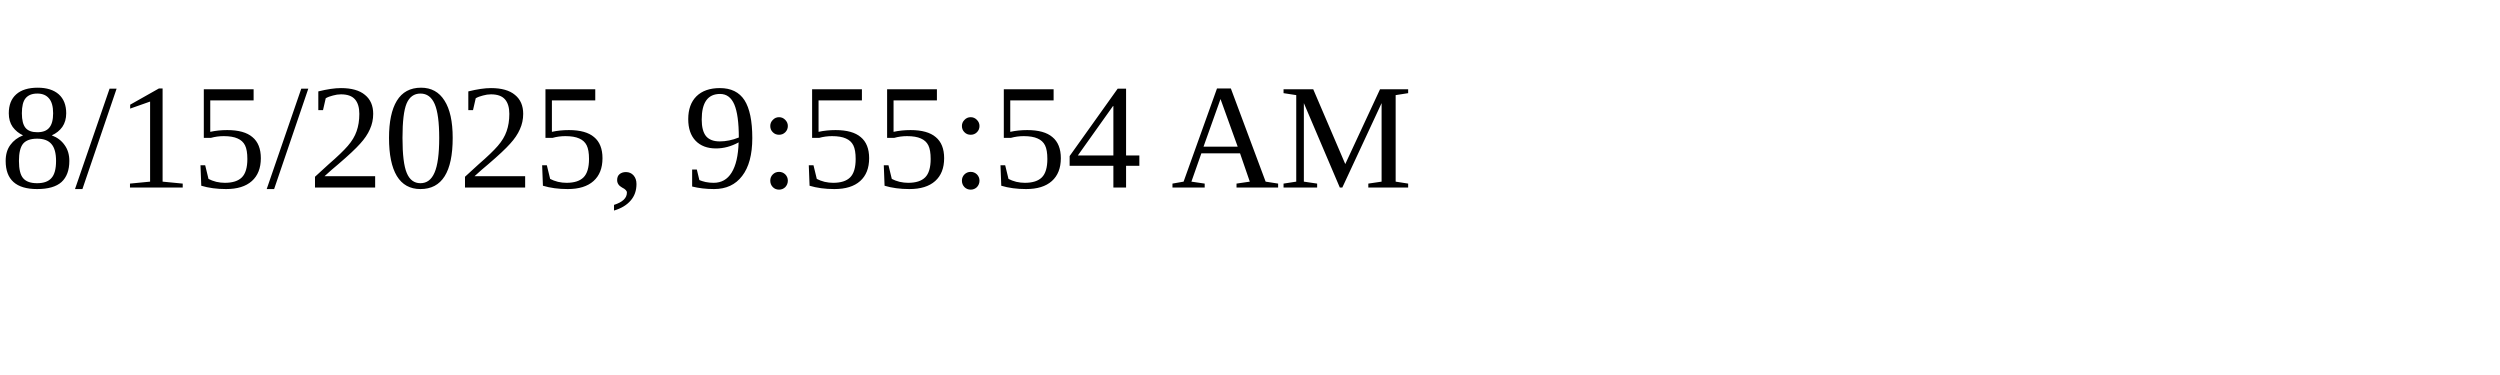
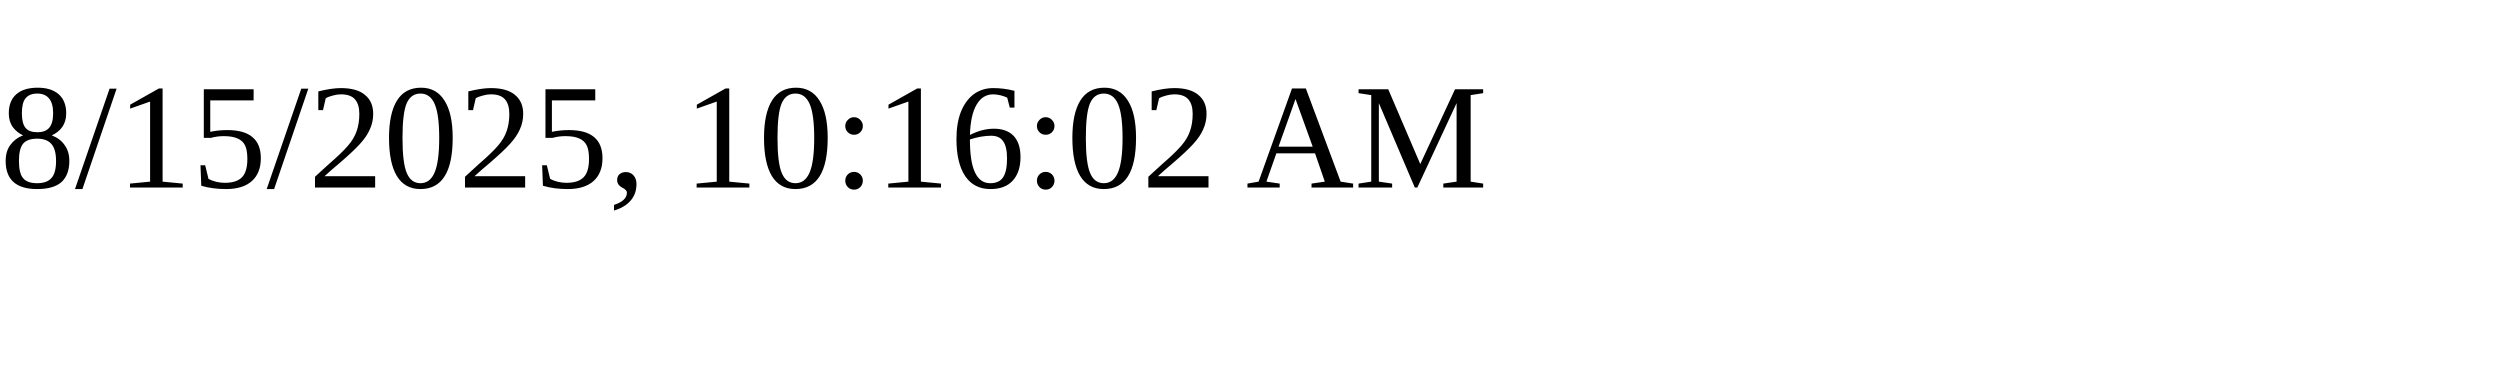
<svg xmlns="http://www.w3.org/2000/svg" height="30" width="200">
-   <text x="0" y="15">8/15/2025, 9:55:54 AM</text>
+   <text x="0" y="15">8/15/2025, 10:16:02 AM</text>
</svg>
